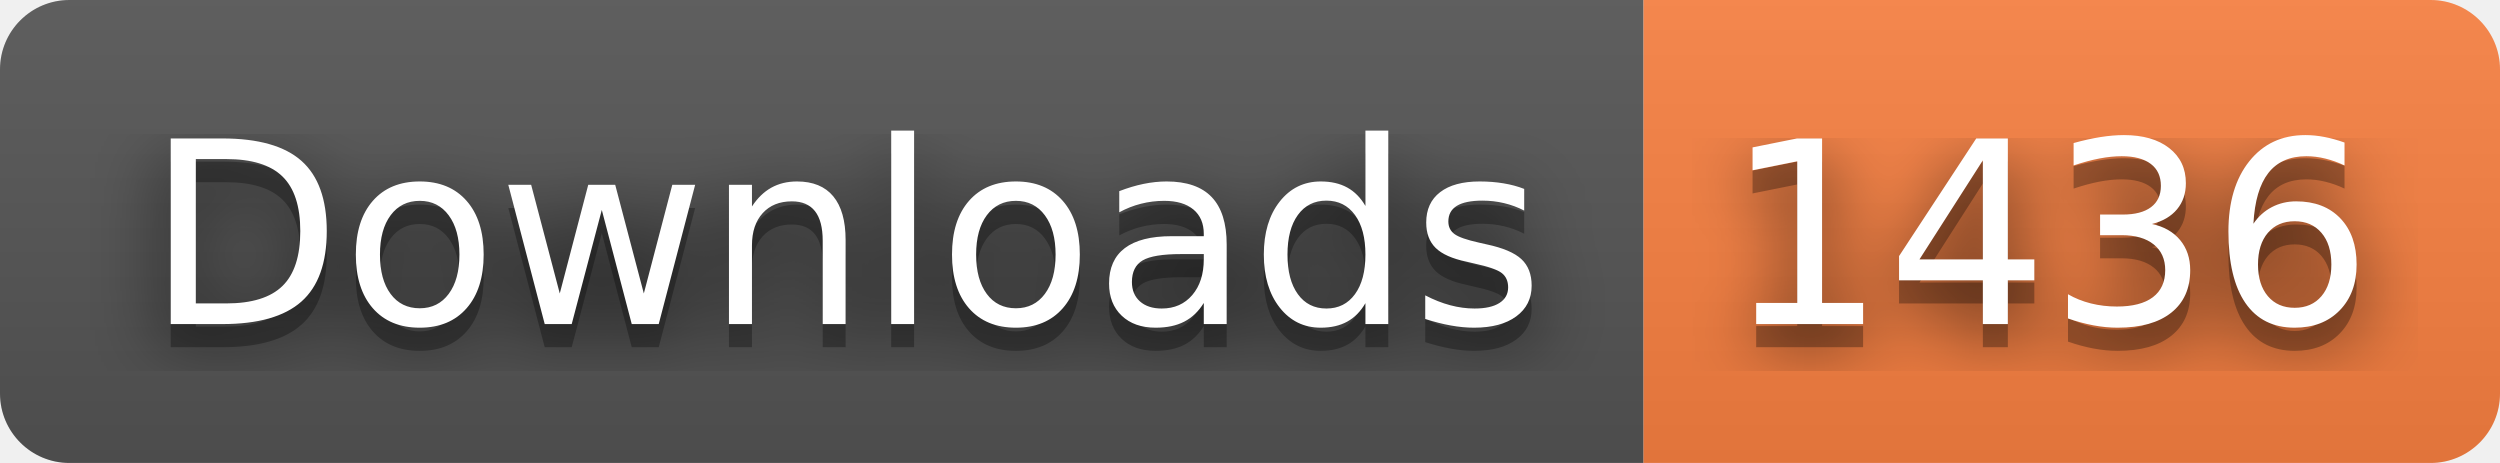
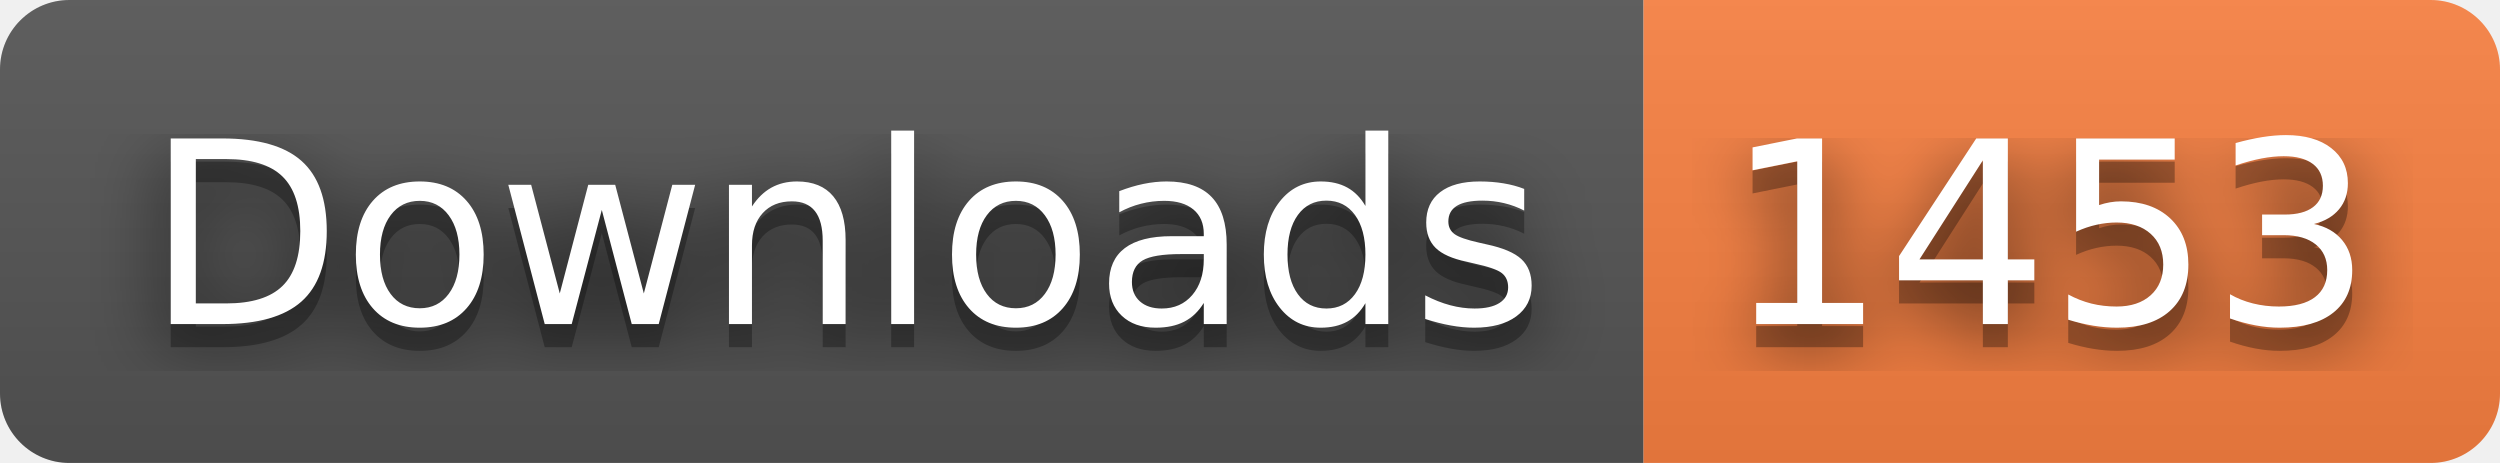
- <svg xmlns="http://www.w3.org/2000/svg" width="108" height="20" role="img" aria-label="Downloads: 1436">
+ <svg xmlns="http://www.w3.org/2000/svg" width="108" height="20" role="img" aria-label="Downloads: 1453">
  <filter id="blur">
    <feGaussianBlur stdDeviation="16" />
  </filter>
  <linearGradient id="s" x2="0" y2="100%">
    <stop offset="0" stop-color="#bbb" stop-opacity=".1" />
    <stop offset="1" stop-opacity=".1" />
  </linearGradient>
  <clipPath id="r">
    <rect width="108" height="20" rx="3" />
  </clipPath>
  <g clip-path="url(#r)">
    <rect width="71" height="20" fill="#555" />
    <rect x="71" width="37" height="20" fill="#fa8142" />
    <rect width="108" height="20" fill="url(#s)" />
  </g>
  <g fill="#fff" text-anchor="middle" font-family="Verdana,Geneva,DejaVu Sans,sans-serif" text-rendering="geometricPrecision" font-size="110">
    <g transform="scale(.1)">
      <g aria-hidden="true" fill="#010101">
        <text x="365" y="150" fill-opacity=".8" filter="url(#blur)" textLength="610">Downloads</text>
        <text x="365" y="150" fill-opacity=".3" textLength="610">Downloads</text>
      </g>
      <text x="365" y="140" textLength="610">Downloads</text>
    </g>
    <g transform="scale(.1)">
      <g aria-hidden="true" fill="#010101">
-         <text x="885" y="150" fill-opacity=".8" filter="url(#blur)" textLength="270">1436</text>
-         <text x="885" y="150" fill-opacity=".3" textLength="270">1436</text>
+         <text x="885" y="150" fill-opacity=".8" filter="url(#blur)" textLength="270">1453</text>
+         <text x="885" y="150" fill-opacity=".3" textLength="270">1453</text>
      </g>
-       <text x="885" y="140" textLength="270">1436</text>
+       <text x="885" y="140" textLength="270">1453</text>
    </g>
  </g>
</svg>
